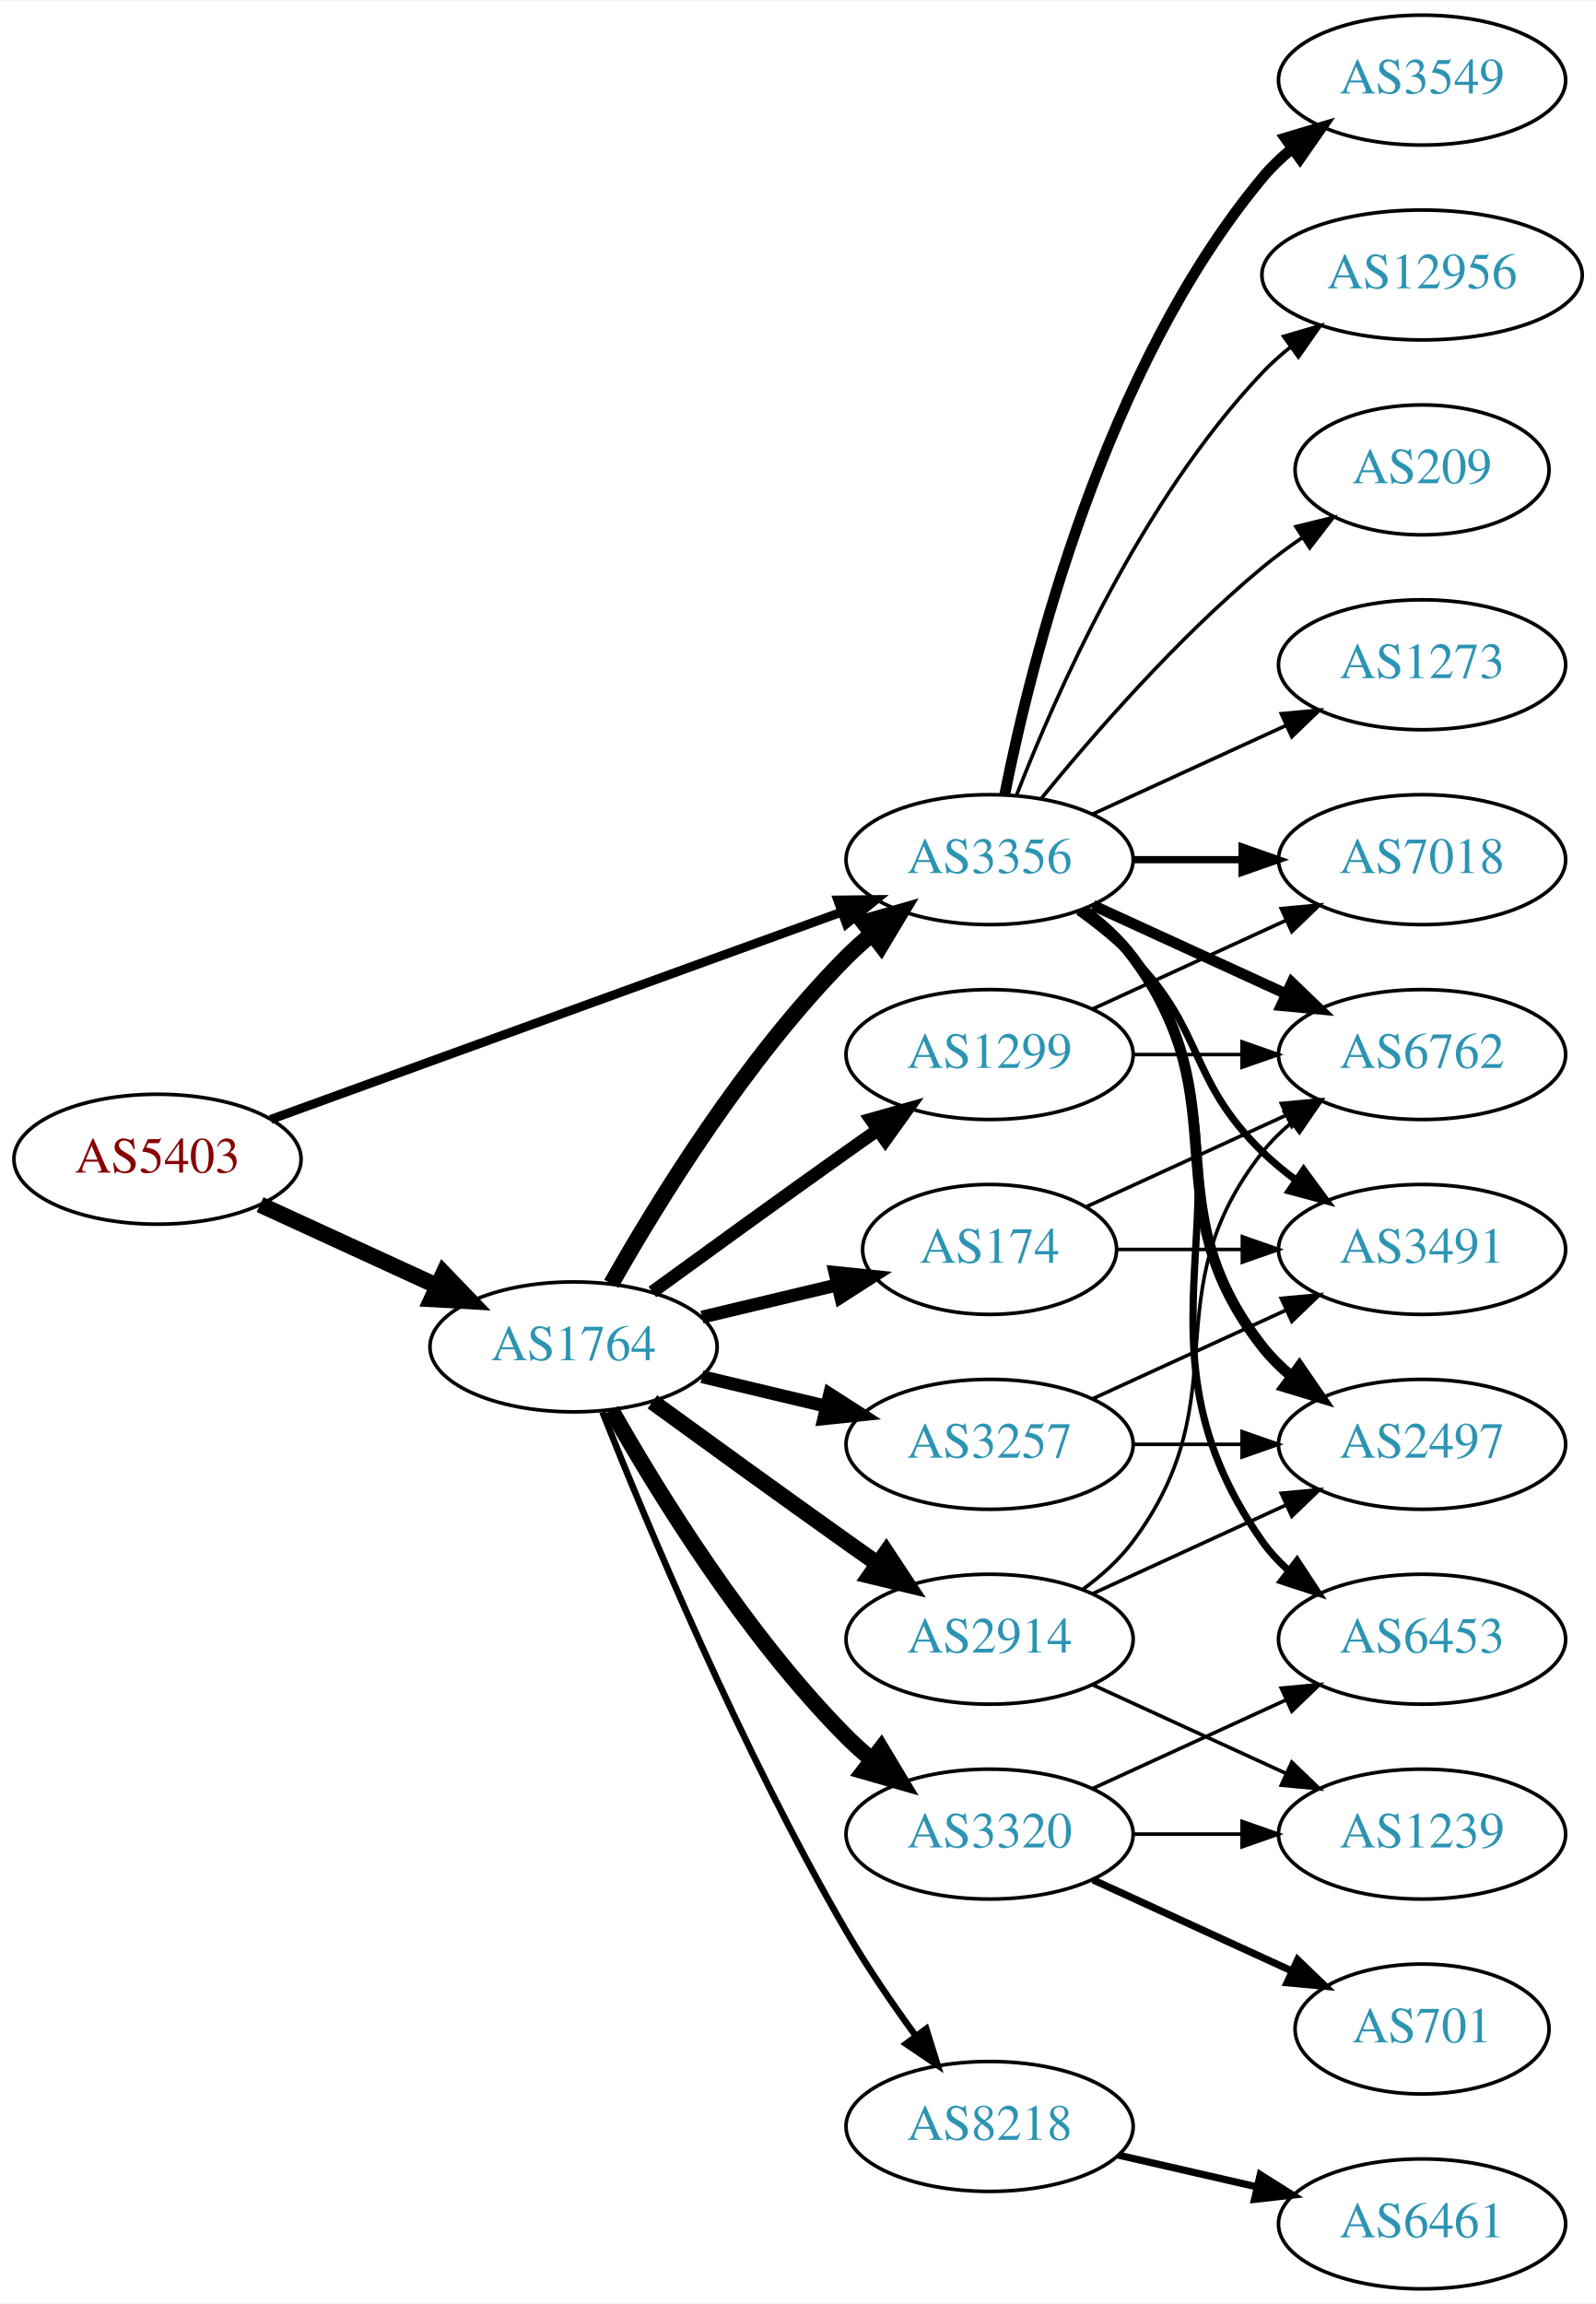
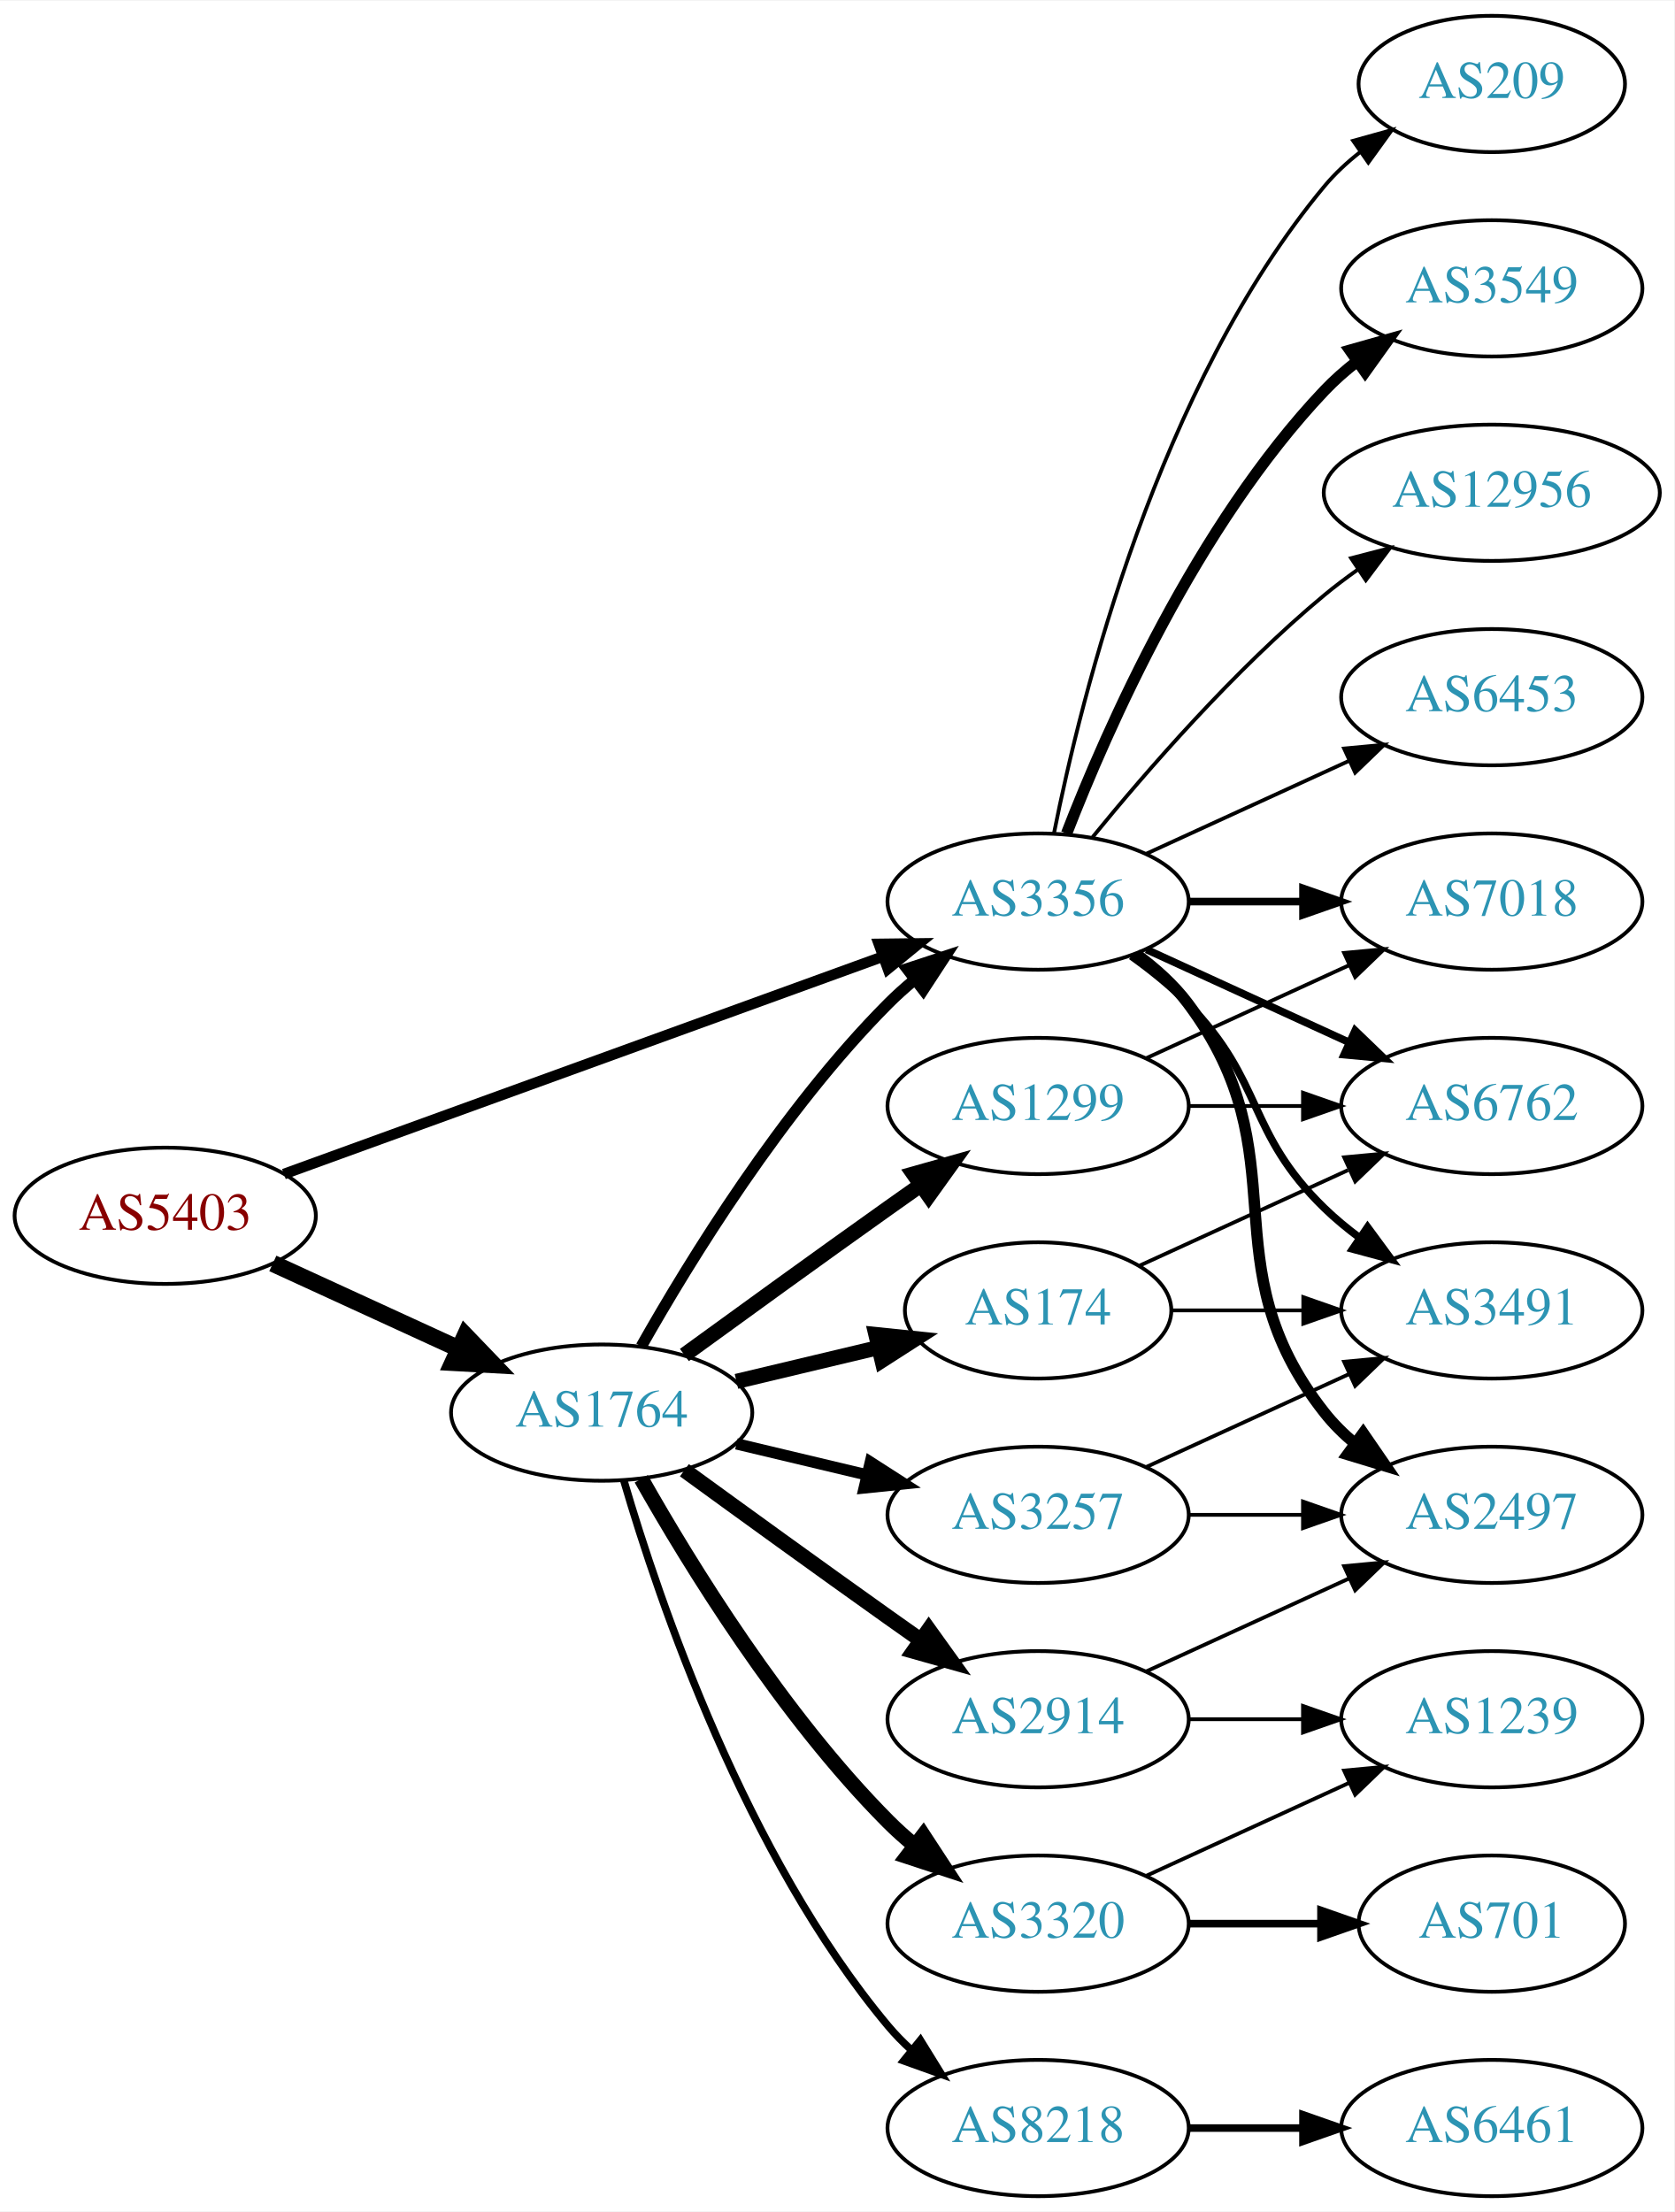
- <svg xmlns="http://www.w3.org/2000/svg" xmlns:xlink="http://www.w3.org/1999/xlink" width="442pt" height="638pt" viewBox="0.00 0.00 442.27 638.00">
-   <g id="graph0" class="graph" transform="scale(1 1) rotate(0) translate(4 634)">
-     <polygon fill="white" stroke="none" points="-4,4 -4,-634 438.271,-634 438.271,4 -4,4" />
+ <svg xmlns="http://www.w3.org/2000/svg" xmlns:xlink="http://www.w3.org/1999/xlink" width="442pt" height="584pt" viewBox="0.00 0.00 442.27 584.00">
+   <g id="graph0" class="graph" transform="scale(1 1) rotate(0) translate(4 580)">
+     <polygon fill="white" stroke="none" points="-4,4 -4,-580 438.271,-580 438.271,4 -4,4" />
    <g id="node1" class="node">
      <g id="a_node1">
        <a xlink:href="/asn/5403" xlink:title="AS5403 ~ AS5403 [AT]">
-           <ellipse fill="#ffffff" stroke="black" cx="39.647" cy="-313" rx="39.794" ry="18" />
-           <text text-anchor="middle" x="39.647" y="-309.3" font-family="Times,serif" font-size="14.00" fill="#880000">AS5403</text>
+           <ellipse fill="#ffffff" stroke="black" cx="39.647" cy="-259" rx="39.794" ry="18" />
+           <text text-anchor="middle" x="39.647" y="-255.3" font-family="Times,serif" font-size="14.00" fill="#880000">AS5403</text>
        </a>
      </g>
    </g>
    <g id="node2" class="node">
      <g id="a_node2">
        <a xlink:href="/asn/1764" xlink:title="AS1764 ~ NEXTLAYER-AS [AT]">
-           <ellipse fill="#ffffff" stroke="black" cx="154.939" cy="-261" rx="39.794" ry="18" />
-           <text text-anchor="middle" x="154.939" y="-257.3" font-family="Times,serif" font-size="14.00" fill="#2c94b3">AS1764</text>
+           <ellipse fill="#ffffff" stroke="black" cx="154.939" cy="-207" rx="39.794" ry="18" />
+           <text text-anchor="middle" x="154.939" y="-203.3" font-family="Times,serif" font-size="14.00" fill="#2c94b3">AS1764</text>
        </a>
      </g>
    </g>
    <g id="edge1" class="edge">
-       <path fill="none" stroke="black" stroke-width="4.5" d="M68.072,-300.412C82.852,-293.628 101.288,-285.166 117.284,-277.824" />
-       <polygon fill="black" stroke="black" stroke-width="4.5" points="118.928,-281.402 126.374,-273.652 115.643,-274.245 118.928,-281.402" />
+       <path fill="none" stroke="black" stroke-width="4.5" d="M68.072,-246.412C82.852,-239.628 101.288,-231.166 117.284,-223.824" />
+       <polygon fill="black" stroke="black" stroke-width="4.5" points="118.928,-227.402 126.374,-219.652 115.643,-220.245 118.928,-227.402" />
    </g>
    <g id="node3" class="node">
      <g id="a_node3">
        <a xlink:href="/asn/3356" xlink:title="AS3356 ~ Level 3 Parent, LLC [US]">
-           <ellipse fill="#ffffff" stroke="black" cx="270.232" cy="-396" rx="39.794" ry="18" />
-           <text text-anchor="middle" x="270.232" y="-392.3" font-family="Times,serif" font-size="14.00" fill="#2c94b3">AS3356</text>
+           <ellipse fill="#ffffff" stroke="black" cx="270.232" cy="-342" rx="39.794" ry="18" />
+           <text text-anchor="middle" x="270.232" y="-338.3" font-family="Times,serif" font-size="14.00" fill="#2c94b3">AS3356</text>
        </a>
      </g>
    </g>
    <g id="edge2" class="edge">
-       <path fill="none" stroke="black" stroke-width="2.483" d="M71.001,-324.022C111.732,-338.811 184.163,-365.111 229.284,-381.495" />
-       <polygon fill="black" stroke="black" stroke-width="2.483" points="228.158,-384.809 238.752,-384.933 230.547,-378.23 228.158,-384.809" />
-     </g>
-     <g id="edge8" class="edge">
-       <path fill="none" stroke="black" stroke-width="4.5" d="M165.399,-278.49C178.181,-301.096 202.613,-340.886 230.586,-369 232.697,-371.121 234.993,-373.188 237.378,-375.171" />
-       <polygon fill="black" stroke="black" stroke-width="4.5" points="235.364,-378.589 245.694,-381.556 240.16,-372.343 235.364,-378.589" />
+       <path fill="none" stroke="black" stroke-width="2.812" d="M71.001,-270.022C111.732,-284.811 184.163,-311.111 229.284,-327.495" />
+       <polygon fill="black" stroke="black" stroke-width="2.812" points="228.158,-330.809 238.752,-330.933 230.547,-324.23 228.158,-330.809" />
+     </g>
+     <g id="edge5" class="edge">
+       <path fill="none" stroke="black" stroke-width="3" d="M165.399,-224.49C178.181,-247.096 202.613,-286.886 230.586,-315 232.697,-317.121 234.993,-319.188 237.378,-321.171" />
+       <polygon fill="black" stroke="black" stroke-width="3" points="235.631,-324.242 245.694,-327.556 239.894,-318.69 235.631,-324.242" />
    </g>
    <g id="node4" class="node">
      <g id="a_node4">
-         <a xlink:href="/asn/8218" xlink:title="AS8218 ~ legacy Neotelecoms [FR]">
-           <ellipse fill="#ffffff" stroke="black" cx="270.232" cy="-45" rx="39.794" ry="18" />
-           <text text-anchor="middle" x="270.232" y="-41.3" font-family="Times,serif" font-size="14.00" fill="#2c94b3">AS8218</text>
+         <a xlink:href="/asn/174" xlink:title="AS174 ~ Cogent Communications [US]">
+           <ellipse fill="#ffffff" stroke="black" cx="270.232" cy="-234" rx="35.194" ry="18" />
+           <text text-anchor="middle" x="270.232" y="-230.3" font-family="Times,serif" font-size="14.00" fill="#2c94b3">AS174</text>
        </a>
      </g>
    </g>
    <g id="edge3" class="edge">
-       <path fill="none" stroke="black" stroke-width="1.8" d="M162.943,-242.949C175.07,-212.43 201.487,-149.067 230.586,-99 236.293,-89.181 243.331,-78.922 249.83,-70.016" />
-       <polygon fill="black" stroke="black" stroke-width="1.8" points="252.67,-72.061 255.835,-61.95 247.056,-67.881 252.67,-72.061" />
+       <path fill="none" stroke="black" stroke-width="4" d="M190.547,-215.248C202.341,-218.058 215.646,-221.229 227.913,-224.153" />
+       <polygon fill="black" stroke="black" stroke-width="4" points="227.379,-227.624 237.918,-226.537 229.002,-220.814 227.379,-227.624" />
    </g>
    <g id="node5" class="node">
      <g id="a_node5">
-         <a xlink:href="/asn/174" xlink:title="AS174 ~ Cogent Communications [US]">
-           <ellipse fill="#ffffff" stroke="black" cx="270.232" cy="-288" rx="35.194" ry="18" />
-           <text text-anchor="middle" x="270.232" y="-284.3" font-family="Times,serif" font-size="14.00" fill="#2c94b3">AS174</text>
+         <a xlink:href="/asn/2914" xlink:title="AS2914 ~ NTT America, Inc. [US]">
+           <ellipse fill="#ffffff" stroke="black" cx="270.232" cy="-126" rx="39.794" ry="18" />
+           <text text-anchor="middle" x="270.232" y="-122.3" font-family="Times,serif" font-size="14.00" fill="#2c94b3">AS2914</text>
        </a>
      </g>
    </g>
    <g id="edge4" class="edge">
-       <path fill="none" stroke="black" stroke-width="3.6" d="M190.547,-269.248C202.341,-272.058 215.646,-275.229 227.913,-278.153" />
-       <polygon fill="black" stroke="black" stroke-width="3.6" points="227.379,-281.624 237.918,-280.537 229.002,-274.814 227.379,-281.624" />
+       <path fill="none" stroke="black" stroke-width="4" d="M176.788,-191.778C191.722,-180.909 212.335,-165.975 230.586,-153 233.406,-150.995 236.349,-148.915 239.297,-146.841" />
+       <polygon fill="black" stroke="black" stroke-width="4" points="241.344,-149.681 247.522,-141.074 237.325,-143.95 241.344,-149.681" />
    </g>
    <g id="node6" class="node">
      <g id="a_node6">
-         <a xlink:href="/asn/2914" xlink:title="AS2914 ~ NTT America, Inc. [US]">
-           <ellipse fill="#ffffff" stroke="black" cx="270.232" cy="-180" rx="39.794" ry="18" />
-           <text text-anchor="middle" x="270.232" y="-176.3" font-family="Times,serif" font-size="14.00" fill="#2c94b3">AS2914</text>
-         </a>
-       </g>
-     </g>
-     <g id="edge5" class="edge">
-       <path fill="none" stroke="black" stroke-width="4.5" d="M176.788,-245.778C191.722,-234.909 212.335,-219.975 230.586,-207 233.406,-204.995 236.349,-202.915 239.297,-200.841" />
-       <polygon fill="black" stroke="black" stroke-width="4.5" points="241.595,-204.039 247.522,-195.074 237.074,-197.591 241.595,-204.039" />
+         <a xlink:href="/asn/1299" xlink:title="AS1299 ~ Telia Carrier [EU]">
+           <ellipse fill="#ffffff" stroke="black" cx="270.232" cy="-288" rx="39.794" ry="18" />
+           <text text-anchor="middle" x="270.232" y="-284.3" font-family="Times,serif" font-size="14.00" fill="#2c94b3">AS1299</text>
+         </a>
+       </g>
+     </g>
+     <g id="edge6" class="edge">
+       <path fill="none" stroke="black" stroke-width="4" d="M176.788,-222.222C191.722,-233.091 212.335,-248.025 230.586,-261 233.406,-263.005 236.349,-265.085 239.297,-267.159" />
+       <polygon fill="black" stroke="black" stroke-width="4" points="237.325,-270.05 247.522,-272.926 241.344,-264.319 237.325,-270.05" />
    </g>
    <g id="node7" class="node">
      <g id="a_node7">
-         <a xlink:href="/asn/1299" xlink:title="AS1299 ~ Telia Carrier [EU]">
-           <ellipse fill="#ffffff" stroke="black" cx="270.232" cy="-342" rx="39.794" ry="18" />
-           <text text-anchor="middle" x="270.232" y="-338.3" font-family="Times,serif" font-size="14.00" fill="#2c94b3">AS1299</text>
-         </a>
-       </g>
-     </g>
-     <g id="edge6" class="edge">
-       <path fill="none" stroke="black" stroke-width="3.6" d="M176.788,-276.222C191.722,-287.091 212.335,-302.025 230.586,-315 233.406,-317.005 236.349,-319.085 239.297,-321.159" />
-       <polygon fill="black" stroke="black" stroke-width="3.6" points="237.325,-324.05 247.522,-326.926 241.344,-318.319 237.325,-324.05" />
+         <a xlink:href="/asn/8218" xlink:title="AS8218 ~ legacy Neotelecoms [FR]">
+           <ellipse fill="#ffffff" stroke="black" cx="270.232" cy="-18" rx="39.794" ry="18" />
+           <text text-anchor="middle" x="270.232" y="-14.3" font-family="Times,serif" font-size="14.00" fill="#2c94b3">AS8218</text>
+         </a>
+       </g>
+     </g>
+     <g id="edge7" class="edge">
+       <path fill="none" stroke="black" stroke-width="2" d="M160.814,-188.998C170.127,-157.156 192.944,-90.019 230.586,-45 232.456,-42.763 234.554,-40.626 236.781,-38.604" />
+       <polygon fill="black" stroke="black" stroke-width="2" points="239.128,-41.208 244.7,-32.196 234.724,-35.766 239.128,-41.208" />
    </g>
    <g id="node8" class="node">
      <g id="a_node8">
        <a xlink:href="/asn/3257" xlink:title="AS3257 ~ GTT [DE]">
-           <ellipse fill="#ffffff" stroke="black" cx="270.232" cy="-234" rx="39.794" ry="18" />
-           <text text-anchor="middle" x="270.232" y="-230.3" font-family="Times,serif" font-size="14.00" fill="#2c94b3">AS3257</text>
-         </a>
-       </g>
-     </g>
-     <g id="edge7" class="edge">
-       <path fill="none" stroke="black" stroke-width="3.6" d="M190.547,-252.752C201.418,-250.162 213.572,-247.265 225.015,-244.538" />
-       <polygon fill="black" stroke="black" stroke-width="3.6" points="225.921,-247.92 234.837,-242.197 224.298,-241.111 225.921,-247.92" />
+           <ellipse fill="#ffffff" stroke="black" cx="270.232" cy="-180" rx="39.794" ry="18" />
+           <text text-anchor="middle" x="270.232" y="-176.3" font-family="Times,serif" font-size="14.00" fill="#2c94b3">AS3257</text>
+         </a>
+       </g>
+     </g>
+     <g id="edge8" class="edge">
+       <path fill="none" stroke="black" stroke-width="3" d="M190.547,-198.752C201.418,-196.162 213.572,-193.265 225.015,-190.538" />
+       <polygon fill="black" stroke="black" stroke-width="3" points="225.921,-193.92 234.837,-188.197 224.298,-187.111 225.921,-193.92" />
    </g>
    <g id="node9" class="node">
      <g id="a_node9">
        <a xlink:href="/asn/3320" xlink:title="AS3320 ~ DTAG [DE]">
-           <ellipse fill="#ffffff" stroke="black" cx="270.232" cy="-126" rx="39.794" ry="18" />
-           <text text-anchor="middle" x="270.232" y="-122.3" font-family="Times,serif" font-size="14.00" fill="#2c94b3">AS3320</text>
+           <ellipse fill="#ffffff" stroke="black" cx="270.232" cy="-72" rx="39.794" ry="18" />
+           <text text-anchor="middle" x="270.232" y="-68.3" font-family="Times,serif" font-size="14.00" fill="#2c94b3">AS3320</text>
        </a>
      </g>
    </g>
    <g id="edge9" class="edge">
-       <path fill="none" stroke="black" stroke-width="4.5" d="M165.399,-243.51C178.181,-220.904 202.613,-181.114 230.586,-153 232.697,-150.879 234.993,-148.812 237.378,-146.829" />
-       <polygon fill="black" stroke="black" stroke-width="4.5" points="240.16,-149.657 245.694,-140.444 235.364,-143.411 240.16,-149.657" />
+       <path fill="none" stroke="black" stroke-width="4" d="M165.399,-189.51C178.181,-166.904 202.613,-127.114 230.586,-99 232.697,-96.879 234.993,-94.812 237.378,-92.829" />
+       <polygon fill="black" stroke="black" stroke-width="4" points="239.894,-95.31 245.694,-86.444 235.631,-89.758 239.894,-95.31" />
+     </g>
+     <g id="node10" class="node">
+       <g id="a_node10">
+         <a xlink:href="/asn/3549" xlink:title="AS3549 ~ Level 3 Parent, LLC [US]">
+           <ellipse fill="#ffffff" stroke="black" cx="390.075" cy="-504" rx="39.794" ry="18" />
+           <text text-anchor="middle" x="390.075" y="-500.3" font-family="Times,serif" font-size="14.00" fill="#2c94b3">AS3549</text>
+         </a>
+       </g>
+     </g>
+     <g id="edge10" class="edge">
+       <path fill="none" stroke="black" stroke-width="3" d="M277.755,-359.994C288.506,-387.728 312.163,-441.429 345.879,-477 348.465,-479.728 351.382,-482.294 354.45,-484.677" />
+       <polygon fill="black" stroke="black" stroke-width="3" points="352.604,-487.658 362.799,-490.543 356.629,-481.93 352.604,-487.658" />
    </g>
    <g id="node11" class="node">
      <g id="a_node11">
-         <a xlink:href="/asn/6762" xlink:title="AS6762 ~ TELECOM ITALIA SPARKLE S.p.A. [IT]">
-           <ellipse fill="#ffffff" stroke="black" cx="390.075" cy="-342" rx="39.794" ry="18" />
-           <text text-anchor="middle" x="390.075" y="-338.3" font-family="Times,serif" font-size="14.00" fill="#2c94b3">AS6762</text>
-         </a>
-       </g>
-     </g>
-     <g id="edge18" class="edge">
-       <path fill="none" stroke="black" stroke-width="3" d="M298.861,-383.339C314.818,-376.027 335.089,-366.739 352.371,-358.819" />
-       <polygon fill="black" stroke="black" stroke-width="3" points="353.986,-361.929 361.619,-354.581 351.07,-355.565 353.986,-361.929" />
+         <a xlink:href="/asn/2497" xlink:title="AS2497 ~ Internet Initiative Japan Inc. [JP]">
+           <ellipse fill="#ffffff" stroke="black" cx="390.075" cy="-180" rx="39.794" ry="18" />
+           <text text-anchor="middle" x="390.075" y="-176.3" font-family="Times,serif" font-size="14.00" fill="#2c94b3">AS2497</text>
+         </a>
+       </g>
+     </g>
+     <g id="edge11" class="edge">
+       <path fill="none" stroke="black" stroke-width="3" d="M296.163,-328.118C301.239,-324.389 306.157,-319.984 309.879,-315 340.15,-274.458 314.58,-246.754 345.879,-207 348.204,-204.047 350.948,-201.33 353.907,-198.853" />
+       <polygon fill="black" stroke="black" stroke-width="3" points="356.1,-201.585 362.103,-192.855 351.966,-195.936 356.1,-201.585" />
+     </g>
+     <g id="node12" class="node">
+       <g id="a_node12">
+         <a xlink:href="/asn/12956" xlink:title="AS12956 ~ TELXIUS [ES]">
+           <ellipse fill="#ffffff" stroke="black" cx="390.075" cy="-450" rx="44.393" ry="18" />
+           <text text-anchor="middle" x="390.075" y="-446.3" font-family="Times,serif" font-size="14.00" fill="#2c94b3">AS12956</text>
+         </a>
+       </g>
+     </g>
+     <g id="edge12" class="edge">
+       <path fill="none" stroke="black" d="M284.651,-359.065C298.766,-376.375 322.181,-403.345 345.879,-423 348.617,-425.271 351.56,-427.494 354.578,-429.63" />
+       <polygon fill="black" stroke="black" points="352.909,-432.725 363.166,-435.379 356.804,-426.908 352.909,-432.725" />
    </g>
    <g id="node13" class="node">
      <g id="a_node13">
-         <a xlink:href="/asn/2497" xlink:title="AS2497 ~ Internet Initiative Japan Inc. [JP]">
-           <ellipse fill="#ffffff" stroke="black" cx="390.075" cy="-234" rx="39.794" ry="18" />
-           <text text-anchor="middle" x="390.075" y="-230.3" font-family="Times,serif" font-size="14.00" fill="#2c94b3">AS2497</text>
-         </a>
-       </g>
-     </g>
-     <g id="edge16" class="edge">
-       <path fill="none" stroke="black" stroke-width="3" d="M296.163,-382.118C301.239,-378.389 306.157,-373.984 309.879,-369 340.15,-328.458 314.58,-300.754 345.879,-261 348.204,-258.047 350.948,-255.33 353.907,-252.853" />
-       <polygon fill="black" stroke="black" stroke-width="3" points="356.1,-255.585 362.103,-246.855 351.966,-249.936 356.1,-255.585" />
+         <a xlink:href="/asn/7018" xlink:title="AS7018 ~ AT&amp;T Services, Inc. [US]">
+           <ellipse fill="#ffffff" stroke="black" cx="390.075" cy="-342" rx="39.794" ry="18" />
+           <text text-anchor="middle" x="390.075" y="-338.3" font-family="Times,serif" font-size="14.00" fill="#2c94b3">AS7018</text>
+         </a>
+       </g>
+     </g>
+     <g id="edge13" class="edge">
+       <path fill="none" stroke="black" stroke-width="2" d="M310.145,-342C319.698,-342 330.048,-342 340.011,-342" />
+       <polygon fill="black" stroke="black" stroke-width="2" points="340.203,-345.5 350.203,-342 340.203,-338.5 340.203,-345.5" />
    </g>
    <g id="node14" class="node">
      <g id="a_node14">
        <a xlink:href="/asn/3491" xlink:title="AS3491 ~ PCCW Global, Inc. [US]">
-           <ellipse fill="#ffffff" stroke="black" cx="390.075" cy="-288" rx="39.794" ry="18" />
-           <text text-anchor="middle" x="390.075" y="-284.3" font-family="Times,serif" font-size="14.00" fill="#2c94b3">AS3491</text>
-         </a>
-       </g>
-     </g>
-     <g id="edge21" class="edge">
-       <path fill="none" stroke="black" stroke-width="2" d="M294.826,-381.611C300.082,-377.852 305.414,-373.563 309.879,-369 330.051,-348.383 325.186,-335.094 345.879,-315 348.724,-312.237 351.898,-309.614 355.198,-307.166" />
-       <polygon fill="black" stroke="black" stroke-width="2" points="357.263,-309.994 363.546,-301.462 353.315,-304.214 357.263,-309.994" />
+           <ellipse fill="#ffffff" stroke="black" cx="390.075" cy="-234" rx="39.794" ry="18" />
+           <text text-anchor="middle" x="390.075" y="-230.3" font-family="Times,serif" font-size="14.00" fill="#2c94b3">AS3491</text>
+         </a>
+       </g>
+     </g>
+     <g id="edge14" class="edge">
+       <path fill="none" stroke="black" stroke-width="2" d="M294.826,-327.611C300.082,-323.852 305.414,-319.563 309.879,-315 330.051,-294.383 325.186,-281.094 345.879,-261 348.724,-258.237 351.898,-255.614 355.198,-253.166" />
+       <polygon fill="black" stroke="black" stroke-width="2" points="357.263,-255.994 363.546,-247.462 353.315,-250.214 357.263,-255.994" />
    </g>
    <g id="node15" class="node">
      <g id="a_node15">
        <a xlink:href="/asn/6453" xlink:title="AS6453 ~ TATA COMMUNICATIONS (AMERICA) INC [US]">
-           <ellipse fill="#ffffff" stroke="black" cx="390.075" cy="-180" rx="39.794" ry="18" />
-           <text text-anchor="middle" x="390.075" y="-176.3" font-family="Times,serif" font-size="14.00" fill="#2c94b3">AS6453</text>
-         </a>
-       </g>
-     </g>
-     <g id="edge17" class="edge">
-       <path fill="none" stroke="black" stroke-width="2" d="M296.551,-382.393C301.607,-378.649 306.419,-374.169 309.879,-369 350.903,-307.706 303.3,-267.225 345.879,-207 347.87,-204.184 350.257,-201.599 352.873,-199.24" />
-       <polygon fill="black" stroke="black" stroke-width="2" points="355.426,-201.694 361.241,-192.838 351.172,-196.135 355.426,-201.694" />
+           <ellipse fill="#ffffff" stroke="black" cx="390.075" cy="-396" rx="39.794" ry="18" />
+           <text text-anchor="middle" x="390.075" y="-392.3" font-family="Times,serif" font-size="14.00" fill="#2c94b3">AS6453</text>
+         </a>
+       </g>
+     </g>
+     <g id="edge15" class="edge">
+       <path fill="none" stroke="black" d="M298.861,-354.661C314.818,-361.973 335.089,-371.261 352.371,-379.181" />
+       <polygon fill="black" stroke="black" points="351.07,-382.435 361.619,-383.419 353.986,-376.071 351.07,-382.435" />
    </g>
    <g id="node16" class="node">
      <g id="a_node16">
-         <a xlink:href="/asn/3549" xlink:title="AS3549 ~ Level 3 Parent, LLC [US]">
-           <ellipse fill="#ffffff" stroke="black" cx="390.075" cy="-612" rx="39.794" ry="18" />
-           <text text-anchor="middle" x="390.075" y="-608.3" font-family="Times,serif" font-size="14.00" fill="#2c94b3">AS3549</text>
-         </a>
-       </g>
-     </g>
-     <g id="edge19" class="edge">
-       <path fill="none" stroke="black" stroke-width="3" d="M274.431,-414.073C281.594,-450.141 301.869,-532.125 345.879,-585 348.283,-587.889 351.08,-590.563 354.072,-593.013" />
-       <polygon fill="black" stroke="black" stroke-width="3" points="352.161,-595.95 362.315,-598.973 356.262,-590.277 352.161,-595.95" />
+         <a xlink:href="/asn/6762" xlink:title="AS6762 ~ TELECOM ITALIA SPARKLE S.p.A. [IT]">
+           <ellipse fill="#ffffff" stroke="black" cx="390.075" cy="-288" rx="39.794" ry="18" />
+           <text text-anchor="middle" x="390.075" y="-284.3" font-family="Times,serif" font-size="14.00" fill="#2c94b3">AS6762</text>
+         </a>
+       </g>
+     </g>
+     <g id="edge16" class="edge">
+       <path fill="none" stroke="black" stroke-width="2" d="M298.861,-329.339C314.818,-322.027 335.089,-312.739 352.371,-304.819" />
+       <polygon fill="black" stroke="black" stroke-width="2" points="353.986,-307.929 361.619,-300.581 351.07,-301.565 353.986,-307.929" />
    </g>
    <g id="node17" class="node">
      <g id="a_node17">
-         <a xlink:href="/asn/7018" xlink:title="AS7018 ~ AT&amp;T Services, Inc. [US]">
-           <ellipse fill="#ffffff" stroke="black" cx="390.075" cy="-396" rx="39.794" ry="18" />
-           <text text-anchor="middle" x="390.075" y="-392.3" font-family="Times,serif" font-size="14.00" fill="#2c94b3">AS7018</text>
-         </a>
-       </g>
+         <a xlink:href="/asn/209" xlink:title="AS209 ~ CenturyLink Communications, LLC [US]">
+           <ellipse fill="#ffffff" stroke="black" cx="390.075" cy="-558" rx="35.194" ry="18" />
+           <text text-anchor="middle" x="390.075" y="-554.3" font-family="Times,serif" font-size="14.00" fill="#2c94b3">AS209</text>
+         </a>
+       </g>
+     </g>
+     <g id="edge17" class="edge">
+       <path fill="none" stroke="black" d="M274.431,-360.073C281.594,-396.141 301.869,-478.125 345.879,-531 348.616,-534.288 351.861,-537.298 355.324,-540.017" />
+       <polygon fill="black" stroke="black" points="353.459,-542.983 363.665,-545.827 357.46,-537.239 353.459,-542.983" />
+     </g>
+     <g id="edge23" class="edge">
+       <path fill="none" stroke="black" d="M305.634,-234C316.458,-234 328.626,-234 340.253,-234" />
+       <polygon fill="black" stroke="black" points="340.284,-237.5 350.284,-234 340.284,-230.5 340.284,-237.5" />
+     </g>
+     <g id="edge24" class="edge">
+       <path fill="none" stroke="black" d="M297.093,-245.851C313.214,-253.238 334.216,-262.862 352.082,-271.048" />
+       <polygon fill="black" stroke="black" points="351.084,-274.441 361.633,-275.425 354,-268.077 351.084,-274.441" />
+     </g>
+     <g id="edge28" class="edge">
+       <path fill="none" stroke="black" d="M298.861,-138.661C314.818,-145.973 335.089,-155.261 352.371,-163.181" />
+       <polygon fill="black" stroke="black" points="351.07,-166.435 361.619,-167.419 353.986,-160.071 351.07,-166.435" />
+     </g>
+     <g id="node19" class="node">
+       <g id="a_node19">
+         <a xlink:href="/asn/1239" xlink:title="AS1239 ~ Sprint [US]">
+           <ellipse fill="#ffffff" stroke="black" cx="390.075" cy="-126" rx="39.794" ry="18" />
+           <text text-anchor="middle" x="390.075" y="-122.3" font-family="Times,serif" font-size="14.00" fill="#2c94b3">AS1239</text>
+         </a>
+       </g>
+     </g>
+     <g id="edge27" class="edge">
+       <path fill="none" stroke="black" d="M310.145,-126C319.698,-126 330.048,-126 340.011,-126" />
+       <polygon fill="black" stroke="black" points="340.203,-129.5 350.203,-126 340.203,-122.5 340.203,-129.5" />
+     </g>
+     <g id="edge19" class="edge">
+       <path fill="none" stroke="black" d="M298.861,-300.661C314.818,-307.973 335.089,-317.261 352.371,-325.181" />
+       <polygon fill="black" stroke="black" points="351.07,-328.435 361.619,-329.419 353.986,-322.071 351.07,-328.435" />
    </g>
    <g id="edge20" class="edge">
-       <path fill="none" stroke="black" stroke-width="2" d="M310.145,-396C319.698,-396 330.048,-396 340.011,-396" />
-       <polygon fill="black" stroke="black" stroke-width="2" points="340.203,-399.5 350.203,-396 340.203,-392.5 340.203,-399.5" />
+       <path fill="none" stroke="black" d="M310.145,-288C319.698,-288 330.048,-288 340.011,-288" />
+       <polygon fill="black" stroke="black" points="340.203,-291.5 350.203,-288 340.203,-284.5 340.203,-291.5" />
    </g>
    <g id="node18" class="node">
      <g id="a_node18">
-         <a xlink:href="/asn/12956" xlink:title="AS12956 ~ TELXIUS [ES]">
-           <ellipse fill="#ffffff" stroke="black" cx="390.075" cy="-558" rx="44.393" ry="18" />
-           <text text-anchor="middle" x="390.075" y="-554.3" font-family="Times,serif" font-size="14.00" fill="#2c94b3">AS12956</text>
-         </a>
-       </g>
-     </g>
-     <g id="edge22" class="edge">
-       <path fill="none" stroke="black" d="M277.755,-413.994C288.506,-441.728 312.163,-495.429 345.879,-531 348.263,-533.515 350.929,-535.893 353.736,-538.117" />
-       <polygon fill="black" stroke="black" points="351.729,-540.985 361.897,-543.961 355.805,-535.293 351.729,-540.985" />
-     </g>
-     <g id="node19" class="node">
-       <g id="a_node19">
-         <a xlink:href="/asn/209" xlink:title="AS209 ~ CenturyLink Communications, LLC [US]">
-           <ellipse fill="#ffffff" stroke="black" cx="390.075" cy="-504" rx="35.194" ry="18" />
-           <text text-anchor="middle" x="390.075" y="-500.3" font-family="Times,serif" font-size="14.00" fill="#2c94b3">AS209</text>
-         </a>
-       </g>
-     </g>
-     <g id="edge23" class="edge">
-       <path fill="none" stroke="black" d="M284.651,-413.065C298.766,-430.375 322.181,-457.345 345.879,-477 349.342,-479.872 353.135,-482.669 356.989,-485.308" />
-       <polygon fill="black" stroke="black" points="355.132,-488.275 365.422,-490.797 358.95,-482.408 355.132,-488.275" />
-     </g>
-     <g id="node20" class="node">
-       <g id="a_node20">
-         <a xlink:href="/asn/1273" xlink:title="AS1273 ~ Vodafone Group PLC [EU]">
-           <ellipse fill="#ffffff" stroke="black" cx="390.075" cy="-450" rx="39.794" ry="18" />
-           <text text-anchor="middle" x="390.075" y="-446.3" font-family="Times,serif" font-size="14.00" fill="#2c94b3">AS1273</text>
-         </a>
-       </g>
-     </g>
-     <g id="edge24" class="edge">
-       <path fill="none" stroke="black" d="M298.861,-408.661C314.818,-415.973 335.089,-425.261 352.371,-433.181" />
-       <polygon fill="black" stroke="black" points="351.07,-436.435 361.619,-437.419 353.986,-430.071 351.07,-436.435" />
-     </g>
-     <g id="node10" class="node">
-       <g id="a_node10">
        <a xlink:href="/asn/6461" xlink:title="AS6461 ~ Zayo Bandwidth [US]">
          <ellipse fill="#ffffff" stroke="black" cx="390.075" cy="-18" rx="39.794" ry="18" />
          <text text-anchor="middle" x="390.075" y="-14.3" font-family="Times,serif" font-size="14.00" fill="#2c94b3">AS6461</text>
        </a>
      </g>
    </g>
-     <g id="edge10" class="edge">
-       <path fill="none" stroke="black" stroke-width="2" d="M305.952,-37.045C317.952,-34.296 331.572,-31.175 344.265,-28.267" />
-       <polygon fill="black" stroke="black" stroke-width="2" points="345.231,-31.636 354.197,-25.991 343.668,-24.813 345.231,-31.636" />
-     </g>
-     <g id="edge14" class="edge">
-       <path fill="none" stroke="black" d="M297.093,-299.851C313.214,-307.238 334.216,-316.862 352.082,-325.048" />
-       <polygon fill="black" stroke="black" points="351.084,-328.441 361.633,-329.425 354,-322.077 351.084,-328.441" />
-     </g>
-     <g id="edge15" class="edge">
-       <path fill="none" stroke="black" d="M305.634,-288C316.458,-288 328.626,-288 340.253,-288" />
-       <polygon fill="black" stroke="black" points="340.284,-291.5 350.284,-288 340.284,-284.5 340.284,-291.5" />
-     </g>
-     <g id="edge11" class="edge">
-       <path fill="none" stroke="black" d="M296.163,-193.882C301.239,-197.611 306.157,-202.016 309.879,-207 340.15,-247.542 314.58,-275.246 345.879,-315 348.204,-317.953 350.948,-320.67 353.907,-323.147" />
-       <polygon fill="black" stroke="black" points="351.966,-326.064 362.103,-329.145 356.1,-320.415 351.966,-326.064" />
-     </g>
-     <g id="node12" class="node">
-       <g id="a_node12">
-         <a xlink:href="/asn/1239" xlink:title="AS1239 ~ Sprint [US]">
-           <ellipse fill="#ffffff" stroke="black" cx="390.075" cy="-126" rx="39.794" ry="18" />
-           <text text-anchor="middle" x="390.075" y="-122.3" font-family="Times,serif" font-size="14.00" fill="#2c94b3">AS1239</text>
-         </a>
-       </g>
-     </g>
-     <g id="edge12" class="edge">
-       <path fill="none" stroke="black" d="M298.861,-167.339C314.818,-160.027 335.089,-150.739 352.371,-142.819" />
-       <polygon fill="black" stroke="black" points="353.986,-145.929 361.619,-138.581 351.07,-139.565 353.986,-145.929" />
-     </g>
-     <g id="edge13" class="edge">
+     <g id="edge18" class="edge">
+       <path fill="none" stroke="black" stroke-width="2" d="M310.145,-18C319.698,-18 330.048,-18 340.011,-18" />
+       <polygon fill="black" stroke="black" stroke-width="2" points="340.203,-21.5 350.203,-18 340.203,-14.5 340.203,-21.5" />
+     </g>
+     <g id="edge22" class="edge">
+       <path fill="none" stroke="black" d="M310.145,-180C319.698,-180 330.048,-180 340.011,-180" />
+       <polygon fill="black" stroke="black" points="340.203,-183.5 350.203,-180 340.203,-176.5 340.203,-183.5" />
+     </g>
+     <g id="edge21" class="edge">
      <path fill="none" stroke="black" d="M298.861,-192.661C314.818,-199.973 335.089,-209.261 352.371,-217.181" />
      <polygon fill="black" stroke="black" points="351.07,-220.435 361.619,-221.419 353.986,-214.071 351.07,-220.435" />
    </g>
-     <g id="edge31" class="edge">
-       <path fill="none" stroke="black" d="M310.145,-342C319.698,-342 330.048,-342 340.011,-342" />
-       <polygon fill="black" stroke="black" points="340.203,-345.5 350.203,-342 340.203,-338.5 340.203,-345.5" />
-     </g>
-     <g id="edge30" class="edge">
-       <path fill="none" stroke="black" d="M298.861,-354.661C314.818,-361.973 335.089,-371.261 352.371,-379.181" />
-       <polygon fill="black" stroke="black" points="351.07,-382.435 361.619,-383.419 353.986,-376.071 351.07,-382.435" />
-     </g>
-     <g id="edge28" class="edge">
-       <path fill="none" stroke="black" d="M310.145,-234C319.698,-234 330.048,-234 340.011,-234" />
-       <polygon fill="black" stroke="black" points="340.203,-237.5 350.203,-234 340.203,-230.5 340.203,-237.5" />
-     </g>
-     <g id="edge29" class="edge">
-       <path fill="none" stroke="black" d="M298.861,-246.661C314.818,-253.973 335.089,-263.261 352.371,-271.181" />
-       <polygon fill="black" stroke="black" points="351.07,-274.435 361.619,-275.419 353.986,-268.071 351.07,-274.435" />
-     </g>
    <g id="edge25" class="edge">
-       <path fill="none" stroke="black" d="M310.145,-126C319.698,-126 330.048,-126 340.011,-126" />
-       <polygon fill="black" stroke="black" points="340.203,-129.5 350.203,-126 340.203,-122.5 340.203,-129.5" />
-     </g>
-     <g id="edge27" class="edge">
-       <path fill="none" stroke="black" d="M298.861,-138.661C314.818,-145.973 335.089,-155.261 352.371,-163.181" />
-       <polygon fill="black" stroke="black" points="351.07,-166.435 361.619,-167.419 353.986,-160.071 351.07,-166.435" />
-     </g>
-     <g id="node21" class="node">
-       <g id="a_node21">
+       <path fill="none" stroke="black" d="M298.861,-84.661C314.818,-91.973 335.089,-101.261 352.371,-109.181" />
+       <polygon fill="black" stroke="black" points="351.07,-112.435 361.619,-113.419 353.986,-106.071 351.07,-112.435" />
+     </g>
+     <g id="node20" class="node">
+       <g id="a_node20">
        <a xlink:href="/asn/701" xlink:title="AS701 ~ UUNET [US]">
          <ellipse fill="#ffffff" stroke="black" cx="390.075" cy="-72" rx="35.194" ry="18" />
          <text text-anchor="middle" x="390.075" y="-68.3" font-family="Times,serif" font-size="14.00" fill="#2c94b3">AS701</text>
        </a>
      </g>
    </g>
    <g id="edge26" class="edge">
-       <path fill="none" stroke="black" stroke-width="2" d="M298.861,-113.339C315.277,-105.817 336.259,-96.202 353.856,-88.139" />
-       <polygon fill="black" stroke="black" stroke-width="2" points="355.6,-91.189 363.233,-83.842 352.684,-84.826 355.6,-91.189" />
+       <path fill="none" stroke="black" stroke-width="2" d="M310.145,-72C321.232,-72 333.391,-72 344.774,-72" />
+       <polygon fill="black" stroke="black" stroke-width="2" points="344.955,-75.5 354.955,-72 344.955,-68.5 344.955,-75.5" />
    </g>
  </g>
</svg>
